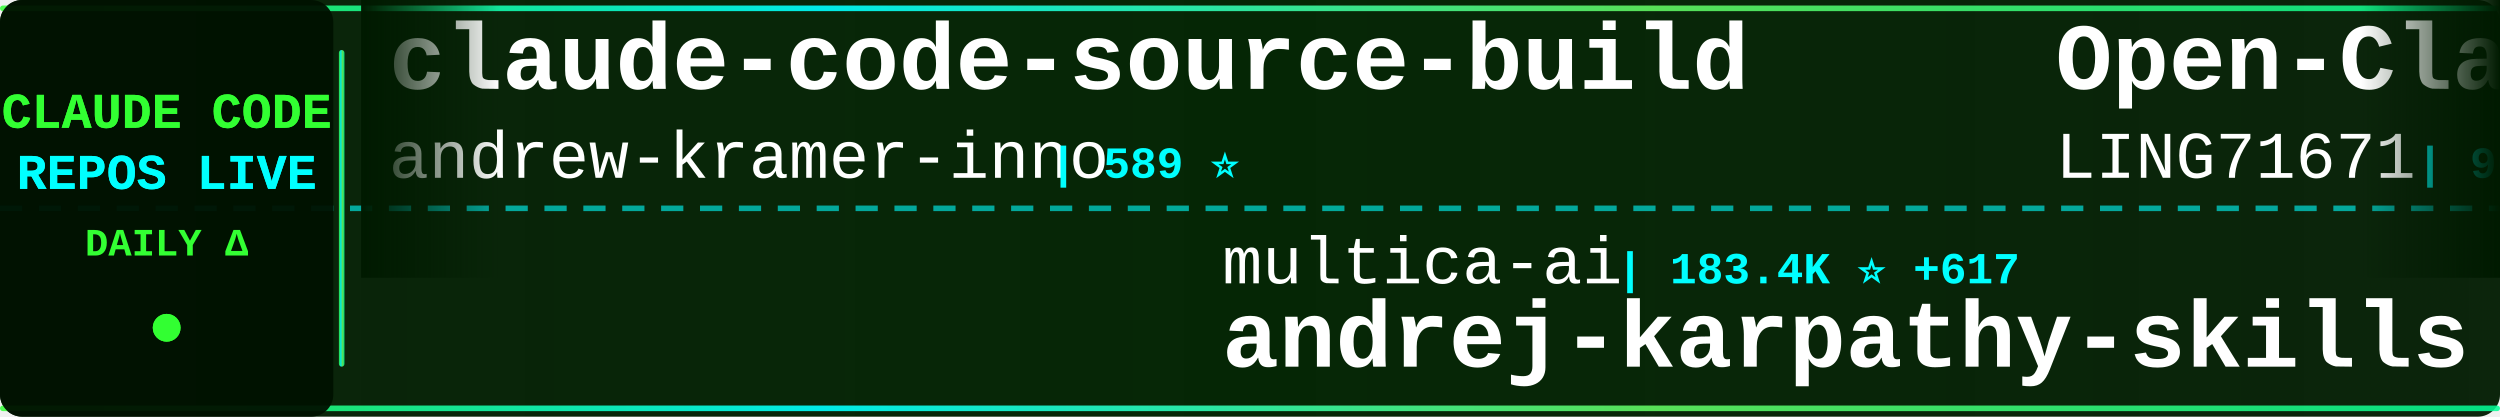
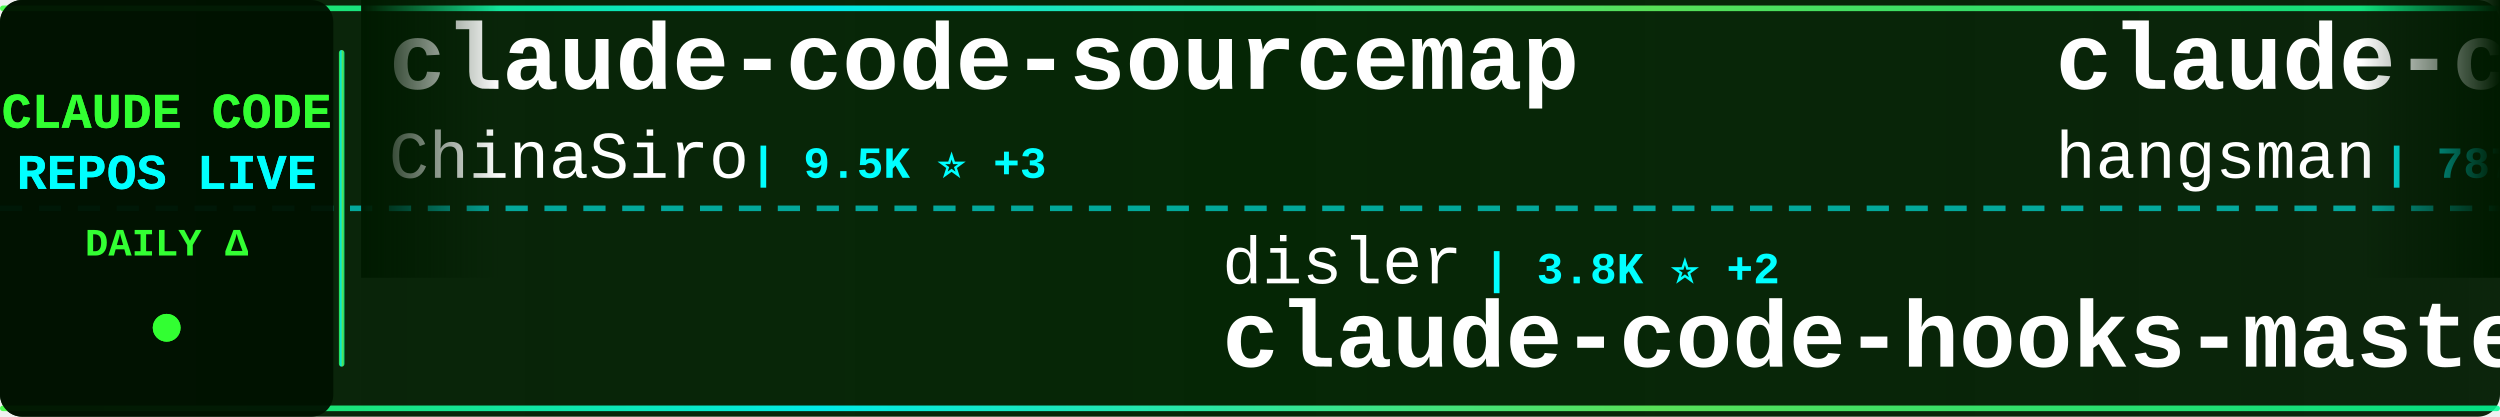
<svg xmlns="http://www.w3.org/2000/svg" width="900" height="150">
  <defs>
    <linearGradient id="tickerBg" x1="0%" y1="0%" x2="100%" y2="0%">
      <stop offset="0%" style="stop-color:#001a00;stop-opacity:0.95" />
      <stop offset="50%" style="stop-color:#002200;stop-opacity:0.98" />
      <stop offset="100%" style="stop-color:#001a00;stop-opacity:0.95" />
    </linearGradient>
    <linearGradient id="borderGrad" x1="0%" y1="0%" x2="100%" y2="0%">
      <stop offset="0%" style="stop-color:#33ff33;stop-opacity:0.85">
        <animate attributeName="stop-opacity" values="0.85;1;0.85" dur="2s" repeatCount="indefinite" />
      </stop>
      <stop offset="33%" style="stop-color:#00ffff;stop-opacity:0.9">
        <animate attributeName="stop-opacity" values="0.9;1;0.9" dur="2.2s" repeatCount="indefinite" />
      </stop>
      <stop offset="66%" style="stop-color:#66ff66;stop-opacity:0.85">
        <animate attributeName="stop-opacity" values="0.85;1;0.85" dur="1.8s" repeatCount="indefinite" />
      </stop>
      <stop offset="100%" style="stop-color:#00ff99;stop-opacity:0.85">
        <animate attributeName="stop-opacity" values="0.85;1;0.85" dur="2s" repeatCount="indefinite" />
      </stop>
    </linearGradient>
    <filter id="textGlow">
      <feGaussianBlur stdDeviation="0.1" result="coloredBlur" />
      <feMerge>
        <feMergeNode in="coloredBlur" />
        <feMergeNode in="SourceGraphic" />
      </feMerge>
    </filter>
    <filter id="metricGlow">
      <feGaussianBlur stdDeviation="0.2" result="coloredBlur" />
      <feMerge>
        <feMergeNode in="coloredBlur" />
        <feMergeNode in="SourceGraphic" />
      </feMerge>
    </filter>
    <linearGradient id="leftFade" x1="0%" y1="0%" x2="100%" y2="0%">
      <stop offset="0%" style="stop-color:#001a00;stop-opacity:1" />
      <stop offset="100%" style="stop-color:#001a00;stop-opacity:0" />
    </linearGradient>
    <linearGradient id="rightFade" x1="0%" y1="0%" x2="100%" y2="0%">
      <stop offset="0%" style="stop-color:#001a00;stop-opacity:0" />
      <stop offset="100%" style="stop-color:#001a00;stop-opacity:1" />
    </linearGradient>
  </defs>
  <rect width="900" height="150" fill="url(#tickerBg)" rx="8" />
  <rect x="0" y="2" width="900" height="2" fill="url(#borderGrad)" rx="1" />
  <rect x="0" y="146" width="900" height="2" fill="url(#borderGrad)" rx="1" />
  <line x1="0" y1="75" x2="900" y2="75" stroke="#00ffff" stroke-width="2" stroke-dasharray="8 6" opacity="0.6" />
  <rect x="0" y="0" width="120" height="150" fill="#001100" opacity="0.95" rx="8" />
  <text x="60" y="46" font-family="'Courier New', monospace" font-size="18" font-weight="bold" fill="#33ff33" text-anchor="middle" filter="url(#textGlow)">
    CLAUDE CODE
  </text>
  <text x="60" y="68" font-family="'Courier New', monospace" font-size="18" font-weight="bold" fill="#00ffff" text-anchor="middle" filter="url(#textGlow)">
    REPOS LIVE
  </text>
  <text x="60" y="92" font-family="'Courier New', monospace" font-size="14" font-weight="bold" fill="#33ff33" text-anchor="middle">
    DAILY Δ
  </text>
  <circle cx="60" cy="118" r="5" fill="#33ff33" filter="url(#metricGlow)">
    <animate attributeName="r" values="4;6;4" dur="1.5s" repeatCount="indefinite" />
    <animate attributeName="opacity" values="0.6;1;0.6" dur="1.5s" repeatCount="indefinite" />
  </circle>
  <rect x="122" y="18" width="2" height="114" fill="url(#borderGrad)" rx="1" />
  <clipPath id="tickerClip">
    <rect x="130" y="0" width="770" height="150" />
  </clipPath>
  <g clip-path="url(#tickerClip)">
    <g id="tickerItems">
      <animateTransform attributeName="transform" attributeType="XML" type="translate" from="0 0" to="-3000 0" dur="54s" repeatCount="indefinite" />
      <g transform="translate(0, 0)">
-         <text x="140" y="32" font-family="'Courier New', monospace" font-size="34" font-weight="bold" fill="#ffffff">claude-code-source-build</text>
-         <text x="140" y="64" font-family="'Courier New', monospace" font-size="24" font-weight="normal" fill="#ffffff" opacity="1.0">andrew-kramer-inno</text>
-         <text x="378" y="64" font-family="'Courier New', monospace" font-size="16" font-weight="bold" fill="#00ffff"> | 589 ⭐</text>
+         <text x="140" y="32" font-family="'Courier New', monospace" font-size="34" font-weight="bold" fill="#ffffff">claude-code-sourcemap</text>
+         <text x="140" y="64" font-family="'Courier New', monospace" font-size="24" font-weight="normal" fill="#ffffff" opacity="1.0">ChinaSiro</text>
+         <text x="270" y="64" font-family="'Courier New', monospace" font-size="16" font-weight="bold" fill="#00ffff"> | 9.5K ⭐ +3</text>
      </g>
      <g transform="translate(300, 0)">
-         <text x="140" y="102" font-family="'Courier New', monospace" font-size="24" font-weight="normal" fill="#ffffff" opacity="1.0">multica-ai</text>
-         <text x="282" y="102" font-family="'Courier New', monospace" font-size="16" font-weight="bold" fill="#00ffff"> | 183.4K ⭐ +617</text>
-         <text x="140" y="132" font-family="'Courier New', monospace" font-size="34" font-weight="bold" fill="#ffffff">andrej-karpathy-skills</text>
+         <text x="140" y="102" font-family="'Courier New', monospace" font-size="24" font-weight="normal" fill="#ffffff" opacity="1.0">disler</text>
+         <text x="234" y="102" font-family="'Courier New', monospace" font-size="16" font-weight="bold" fill="#00ffff"> | 3.8K ⭐ +2</text>
+         <text x="140" y="132" font-family="'Courier New', monospace" font-size="34" font-weight="bold" fill="#ffffff">claude-code-hooks-master...</text>
      </g>
      <g transform="translate(600, 0)">
-         <text x="140" y="32" font-family="'Courier New', monospace" font-size="34" font-weight="bold" fill="#ffffff">Open-ClaudeCode</text>
-         <text x="140" y="64" font-family="'Courier New', monospace" font-size="24" font-weight="normal" fill="#ffffff" opacity="1.0">LING71671</text>
-         <text x="270" y="64" font-family="'Courier New', monospace" font-size="16" font-weight="bold" fill="#00ffff"> | 902 ⭐</text>
-       </g>
-       <g transform="translate(900, 0)">
-         <text x="140" y="102" font-family="'Courier New', monospace" font-size="24" font-weight="normal" fill="#ffffff" opacity="1.0">nicedreamzapp</text>
-         <text x="318" y="102" font-family="'Courier New', monospace" font-size="16" font-weight="bold" fill="#00ffff"> | 2.9K ⭐ +14</text>
-         <text x="140" y="132" font-family="'Courier New', monospace" font-size="34" font-weight="bold" fill="#ffffff">claude-code-local</text>
-       </g>
-       <g transform="translate(1200, 0)">
-         <text x="140" y="32" font-family="'Courier New', monospace" font-size="34" font-weight="bold" fill="#ffffff">claude-code-tudou</text>
-         <text x="140" y="64" font-family="'Courier New', monospace" font-size="24" font-weight="normal" fill="#ffffff" opacity="1.0">AICoderTudou</text>
-         <text x="306" y="64" font-family="'Courier New', monospace" font-size="16" font-weight="bold" fill="#00ffff"> | 498 ⭐</text>
-       </g>
-       <g transform="translate(1500, 0)">
-         <text x="140" y="102" font-family="'Courier New', monospace" font-size="24" font-weight="normal" fill="#ffffff" opacity="1.0">VineeTagarwaL-code</text>
-         <text x="378" y="102" font-family="'Courier New', monospace" font-size="16" font-weight="bold" fill="#00ffff"> | 276 ⭐</text>
-         <text x="140" y="132" font-family="'Courier New', monospace" font-size="34" font-weight="bold" fill="#ffffff">claude-code</text>
-       </g>
-       <g transform="translate(1800, 0)">
        <text x="140" y="32" font-family="'Courier New', monospace" font-size="34" font-weight="bold" fill="#ffffff">claude-code-source</text>
        <text x="140" y="64" font-family="'Courier New', monospace" font-size="24" font-weight="normal" fill="#ffffff" opacity="1.0">hangsman</text>
        <text x="258" y="64" font-family="'Courier New', monospace" font-size="16" font-weight="bold" fill="#00ffff"> | 787 ⭐</text>
      </g>
+       <g transform="translate(900, 0)">
+         <text x="140" y="102" font-family="'Courier New', monospace" font-size="24" font-weight="normal" fill="#ffffff" opacity="1.0">jqueryscript</text>
+         <text x="306" y="102" font-family="'Courier New', monospace" font-size="16" font-weight="bold" fill="#00ffff"> | 444 ⭐ +2</text>
+         <text x="140" y="132" font-family="'Courier New', monospace" font-size="34" font-weight="bold" fill="#ffffff">awesome-claude-code</text>
+       </g>
+       <g transform="translate(1200, 0)">
+         <text x="140" y="32" font-family="'Courier New', monospace" font-size="34" font-weight="bold" fill="#ffffff">claude-code-book</text>
+         <text x="140" y="64" font-family="'Courier New', monospace" font-size="24" font-weight="normal" fill="#ffffff" opacity="1.0">lintsinghua</text>
+         <text x="294" y="64" font-family="'Courier New', monospace" font-size="16" font-weight="bold" fill="#00ffff"> | 3.8K ⭐ +7</text>
+       </g>
+       <g transform="translate(1500, 0)">
+         <text x="140" y="102" font-family="'Courier New', monospace" font-size="24" font-weight="normal" fill="#ffffff" opacity="1.0">777genius</text>
+         <text x="270" y="102" font-family="'Courier New', monospace" font-size="16" font-weight="bold" fill="#00ffff"> | 916 ⭐ +1</text>
+         <text x="140" y="132" font-family="'Courier New', monospace" font-size="34" font-weight="bold" fill="#ffffff">claude-code-source-code</text>
+       </g>
+       <g transform="translate(1800, 0)">
+         <text x="140" y="32" font-family="'Courier New', monospace" font-size="34" font-weight="bold" fill="#ffffff">awesome-claude-code-suba...</text>
+         <text x="140" y="64" font-family="'Courier New', monospace" font-size="24" font-weight="normal" fill="#ffffff" opacity="1.0">VoltAgent</text>
+         <text x="270" y="64" font-family="'Courier New', monospace" font-size="16" font-weight="bold" fill="#00ffff"> | 22.5K ⭐ +47</text>
+       </g>
      <g transform="translate(2100, 0)">
-         <text x="140" y="102" font-family="'Courier New', monospace" font-size="24" font-weight="normal" fill="#ffffff" opacity="1.0">mehmoodosman</text>
-         <text x="306" y="102" font-family="'Courier New', monospace" font-size="16" font-weight="bold" fill="#00ffff"> | 168 ⭐</text>
-         <text x="140" y="132" font-family="'Courier New', monospace" font-size="34" font-weight="bold" fill="#ffffff">claude-code</text>
+         <text x="140" y="102" font-family="'Courier New', monospace" font-size="24" font-weight="normal" fill="#ffffff" opacity="1.0">Windy3f3f3f3f</text>
+         <text x="318" y="102" font-family="'Courier New', monospace" font-size="16" font-weight="bold" fill="#00ffff"> | 2.7K ⭐ +7</text>
+         <text x="140" y="132" font-family="'Courier New', monospace" font-size="34" font-weight="bold" fill="#ffffff">how-claude-code-works</text>
      </g>
      <g transform="translate(2400, 0)">
-         <text x="140" y="32" font-family="'Courier New', monospace" font-size="34" font-weight="bold" fill="#ffffff">claude-code-source</text>
-         <text x="140" y="64" font-family="'Courier New', monospace" font-size="24" font-weight="normal" fill="#ffffff" opacity="1.0">JrCx7scC</text>
-         <text x="258" y="64" font-family="'Courier New', monospace" font-size="16" font-weight="bold" fill="#00ffff"> | 371 ⭐</text>
+         <text x="140" y="32" font-family="'Courier New', monospace" font-size="34" font-weight="bold" fill="#ffffff">awesome-claude-code-tool...</text>
+         <text x="140" y="64" font-family="'Courier New', monospace" font-size="24" font-weight="normal" fill="#ffffff" opacity="1.0">rohitg00</text>
+         <text x="258" y="64" font-family="'Courier New', monospace" font-size="16" font-weight="bold" fill="#00ffff"> | 2.2K ⭐ +4</text>
      </g>
      <g transform="translate(2700, 0)">
-         <text x="140" y="102" font-family="'Courier New', monospace" font-size="24" font-weight="normal" fill="#ffffff" opacity="1.0">sugyan</text>
-         <text x="234" y="102" font-family="'Courier New', monospace" font-size="16" font-weight="bold" fill="#00ffff"> | 1.1K ⭐</text>
-         <text x="140" y="132" font-family="'Courier New', monospace" font-size="34" font-weight="bold" fill="#ffffff">claude-code-webui</text>
+         <text x="140" y="102" font-family="'Courier New', monospace" font-size="24" font-weight="normal" fill="#ffffff" opacity="1.0">lorryjovens-hub</text>
+         <text x="342" y="102" font-family="'Courier New', monospace" font-size="16" font-weight="bold" fill="#00ffff"> | 1.7K ⭐</text>
+         <text x="140" y="132" font-family="'Courier New', monospace" font-size="34" font-weight="bold" fill="#ffffff">claude-code-rust</text>
      </g>
      <g transform="translate(3000, 0)">
-         <text x="140" y="32" font-family="'Courier New', monospace" font-size="34" font-weight="bold" fill="#ffffff">claude-code-source-build</text>
-         <text x="140" y="64" font-family="'Courier New', monospace" font-size="24" font-weight="normal" fill="#ffffff" opacity="1.0">andrew-kramer-inno</text>
-         <text x="378" y="64" font-family="'Courier New', monospace" font-size="16" font-weight="bold" fill="#00ffff"> | 589 ⭐</text>
+         <text x="140" y="32" font-family="'Courier New', monospace" font-size="34" font-weight="bold" fill="#ffffff">claude-code-sourcemap</text>
+         <text x="140" y="64" font-family="'Courier New', monospace" font-size="24" font-weight="normal" fill="#ffffff" opacity="1.0">ChinaSiro</text>
+         <text x="270" y="64" font-family="'Courier New', monospace" font-size="16" font-weight="bold" fill="#00ffff"> | 9.5K ⭐ +3</text>
      </g>
      <g transform="translate(3300, 0)">
-         <text x="140" y="102" font-family="'Courier New', monospace" font-size="24" font-weight="normal" fill="#ffffff" opacity="1.0">multica-ai</text>
-         <text x="282" y="102" font-family="'Courier New', monospace" font-size="16" font-weight="bold" fill="#00ffff"> | 183.4K ⭐ +617</text>
-         <text x="140" y="132" font-family="'Courier New', monospace" font-size="34" font-weight="bold" fill="#ffffff">andrej-karpathy-skills</text>
+         <text x="140" y="102" font-family="'Courier New', monospace" font-size="24" font-weight="normal" fill="#ffffff" opacity="1.0">disler</text>
+         <text x="234" y="102" font-family="'Courier New', monospace" font-size="16" font-weight="bold" fill="#00ffff"> | 3.8K ⭐ +2</text>
+         <text x="140" y="132" font-family="'Courier New', monospace" font-size="34" font-weight="bold" fill="#ffffff">claude-code-hooks-master...</text>
      </g>
      <g transform="translate(3600, 0)">
-         <text x="140" y="32" font-family="'Courier New', monospace" font-size="34" font-weight="bold" fill="#ffffff">Open-ClaudeCode</text>
-         <text x="140" y="64" font-family="'Courier New', monospace" font-size="24" font-weight="normal" fill="#ffffff" opacity="1.0">LING71671</text>
-         <text x="270" y="64" font-family="'Courier New', monospace" font-size="16" font-weight="bold" fill="#00ffff"> | 902 ⭐</text>
+         <text x="140" y="32" font-family="'Courier New', monospace" font-size="34" font-weight="bold" fill="#ffffff">claude-code-source</text>
+         <text x="140" y="64" font-family="'Courier New', monospace" font-size="24" font-weight="normal" fill="#ffffff" opacity="1.0">hangsman</text>
+         <text x="258" y="64" font-family="'Courier New', monospace" font-size="16" font-weight="bold" fill="#00ffff"> | 787 ⭐</text>
      </g>
      <g transform="translate(3900, 0)">
-         <text x="140" y="102" font-family="'Courier New', monospace" font-size="24" font-weight="normal" fill="#ffffff" opacity="1.0">nicedreamzapp</text>
-         <text x="318" y="102" font-family="'Courier New', monospace" font-size="16" font-weight="bold" fill="#00ffff"> | 2.9K ⭐ +14</text>
-         <text x="140" y="132" font-family="'Courier New', monospace" font-size="34" font-weight="bold" fill="#ffffff">claude-code-local</text>
+         <text x="140" y="102" font-family="'Courier New', monospace" font-size="24" font-weight="normal" fill="#ffffff" opacity="1.0">jqueryscript</text>
+         <text x="306" y="102" font-family="'Courier New', monospace" font-size="16" font-weight="bold" fill="#00ffff"> | 444 ⭐ +2</text>
+         <text x="140" y="132" font-family="'Courier New', monospace" font-size="34" font-weight="bold" fill="#ffffff">awesome-claude-code</text>
      </g>
    </g>
  </g>
  <rect x="130" y="0" width="50" height="100" fill="url(#leftFade)" />
  <rect x="850" y="0" width="50" height="100" fill="url(#rightFade)" />
</svg>
